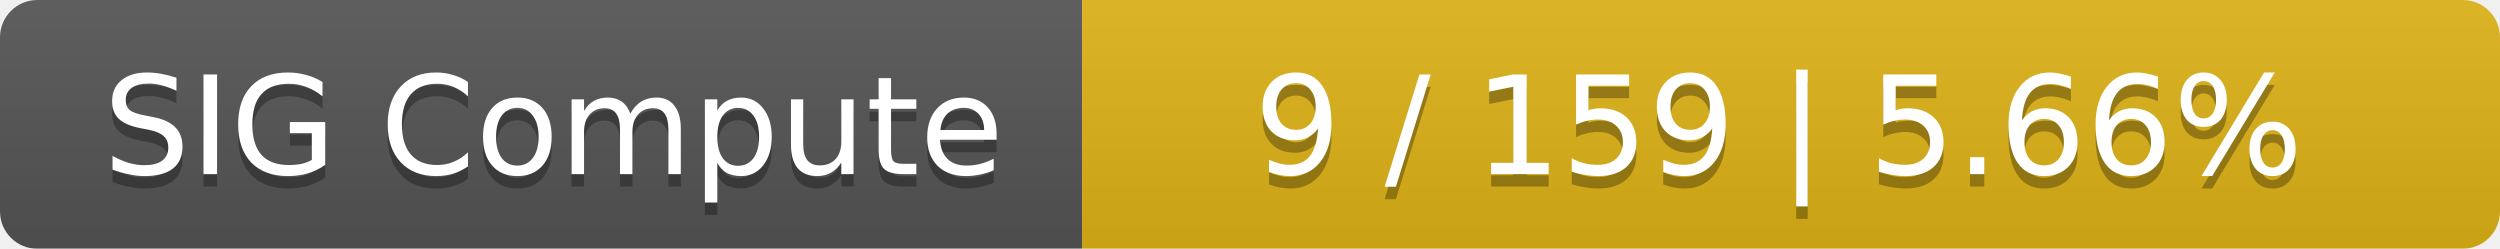
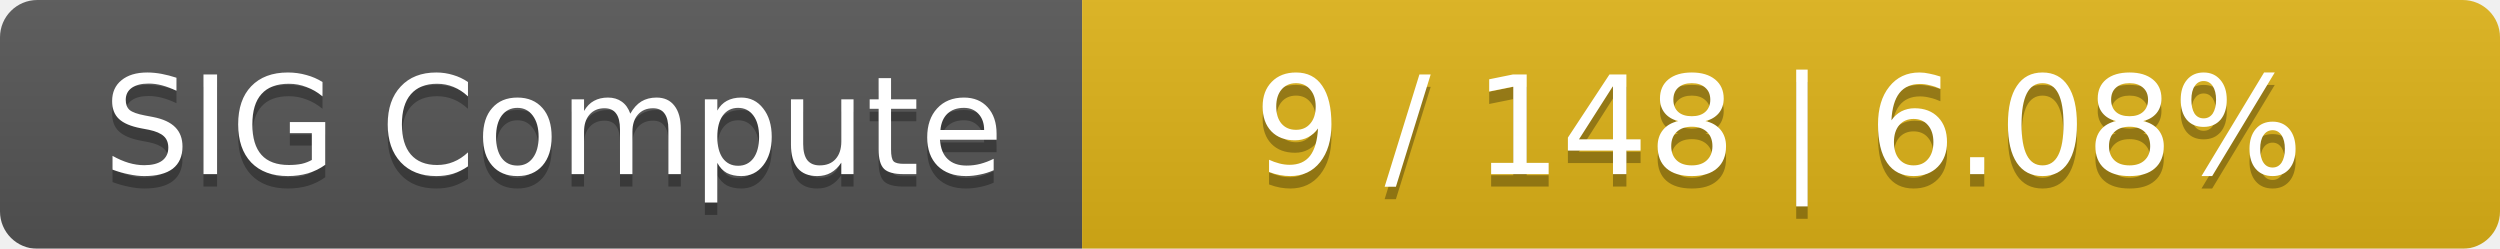
<svg xmlns="http://www.w3.org/2000/svg" width="201" height="20">
  <linearGradient id="smooth" x2="0" y2="100%">
    <stop offset="0" stop-color="#bbb" stop-opacity=".1" />
    <stop offset="1" stop-opacity=".1" />
  </linearGradient>
  <mask id="round">
    <rect width="201" height="20" rx="3" fill="#fff" />
  </mask>
  <g mask="url(#round)">
    <rect width="87" height="20" fill="#555" />
    <rect x="87" width="114" height="20" fill="#dfb317" />
    <rect width="201" height="20" fill="url(#smooth)" />
  </g>
  <g fill="#fff" text-anchor="middle" font-family="DejaVu Sans,Verdana,Geneva,sans-serif" font-size="11">
    <text x="44.5" y="15" fill="#010101" fill-opacity=".3">SIG Compute</text>
    <text x="44.5" y="14">SIG Compute</text>
-     <text x="143" y="15" fill="#010101" fill-opacity=".3">9 / 159    |    5.66%</text>
-     <text x="143" y="14">9 / 159    |    5.66%</text>
+     <text x="143" y="15" fill="#010101" fill-opacity=".3">9 / 148    |    6.08%</text>
+     <text x="143" y="14">9 / 148    |    6.08%</text>
  </g>
</svg>
